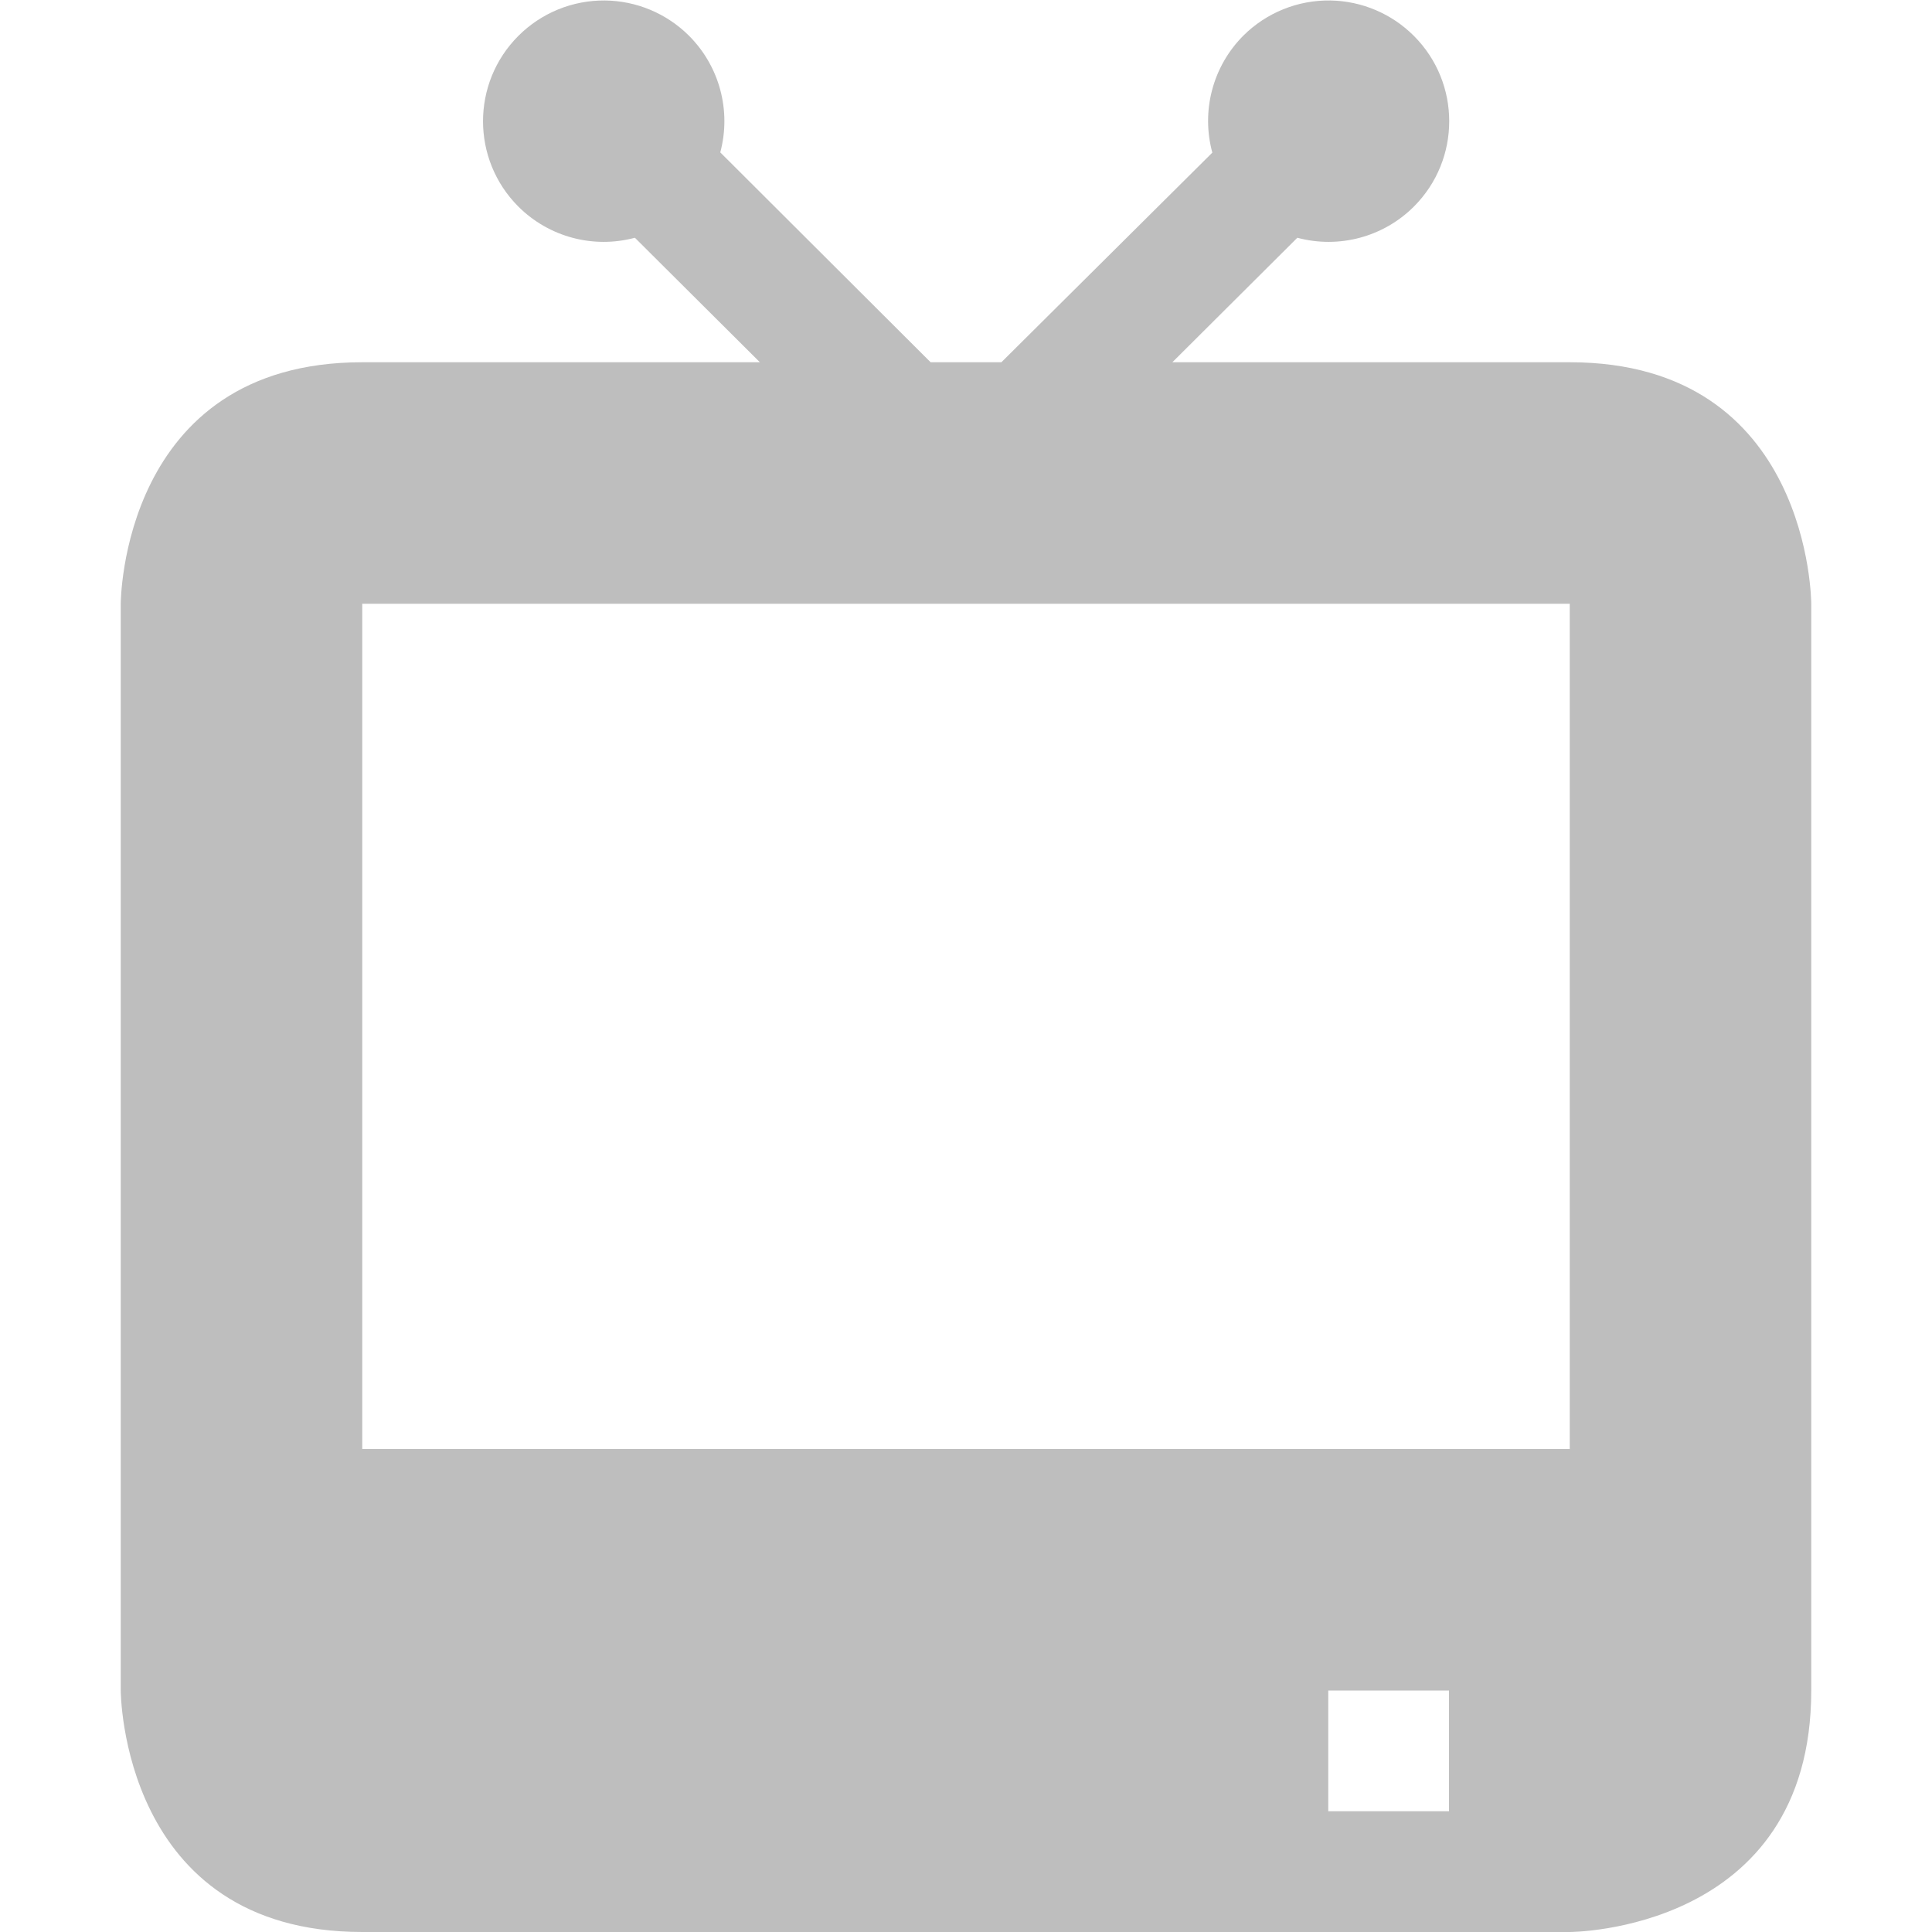
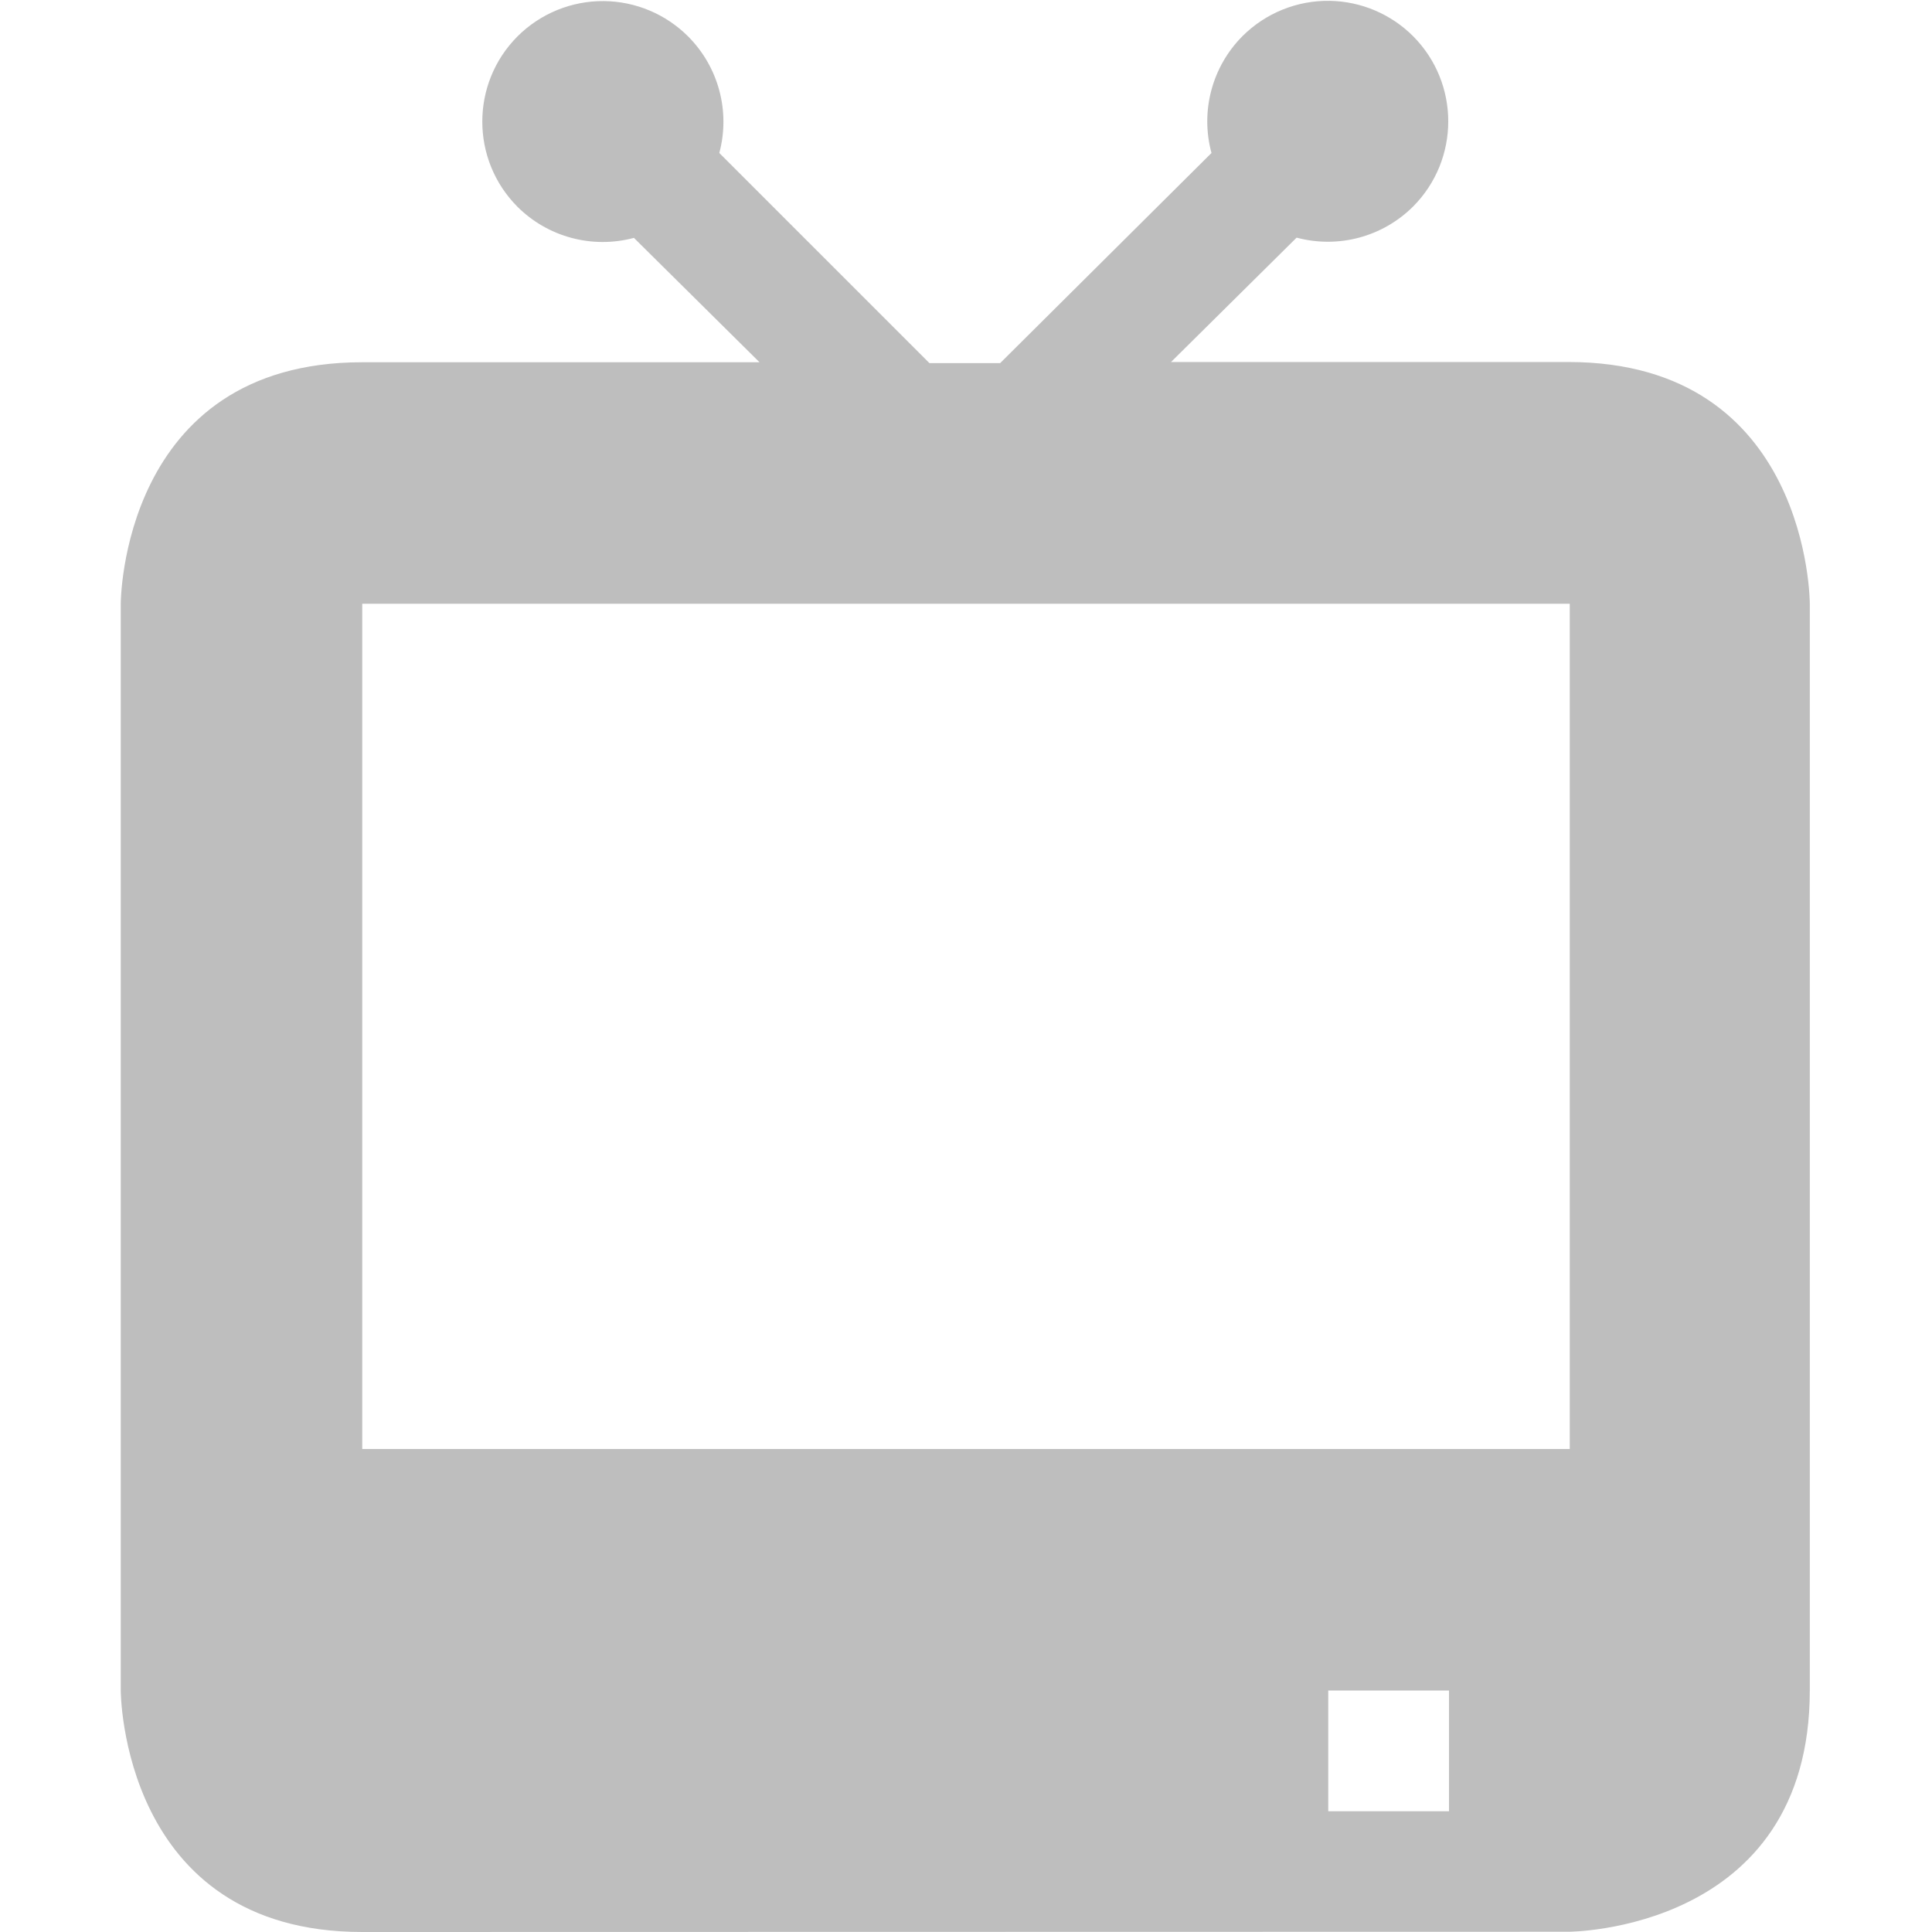
- <svg xmlns="http://www.w3.org/2000/svg" viewBox="0 0 16 16" style="enable-background:new">
+ <svg xmlns="http://www.w3.org/2000/svg" style="enable-background:new" version="1.1" viewBox="0 0 16 16">
  <defs>
-     <filter id="filter7554" style="color-interpolation-filters:sRGB">
+     <filter id="filter7554" x="0" y="0" width="1" height="1" style="color-interpolation-filters:sRGB">
      <feBlend in2="BackgroundImage" mode="darken" />
    </filter>
  </defs>
-   <g transform="translate(-485.0002,119.0033)" style="display:inline;filter:url(#filter7554)">
-     <path d="M 5.01 0.004 A 1 1 0 0 0 4.293 0.297 A 1 1 0 0 0 4.293 1.711 A 1 1 0 0 0 5.258 1.969 L 6.293 3 L 3 3 C 1 3 1 5 1 5 L 1 14 C 1 14 1 16 3 16 L 13 16 C 13 16 15 16 15 14 L 15 5 C 15 5 15 3 13 3 L 9.709 3 L 10.744 1.969 A 1 1 0 0 0 11.709 1.711 A 1 1 0 0 0 11.709 0.297 A 1 1 0 0 0 11.02 0.004 A 1 1 0 0 0 10.295 0.297 A 1 1 0 0 0 10.04 1.264 L 8.293 3 L 7.707 3 L 5.965 1.262 A 1 1 0 0 0 5.707 0.297 A 1 1 0 0 0 5.01 0.004 z M 3 5 L 13 5 L 13 12 L 3 12 L 3 5 z M 11 14 L 12 14 L 12 15 L 11 15 L 11 14 z" transform="translate(485.0002,-119.0033)" style="fill:#bebebe;fill-opacity:1;stroke:none" />
+   <g transform="translate(-485 119)" style="filter:url(#filter7554)">
+     <path d="m488-103c-2 0-2-2-2-2v-9s0-2 2-2h3.29l-1.04-1.03a1 1 0 0 1-0.965-0.258 1 1 0 0 1 0-1.41 1 1 0 0 1 0.717-0.293 1 1 0 0 1 0.697 0.293 1 1 0 0 1 0.258 0.965l1.74 1.74h0.586l1.75-1.74a1 1 0 0 1 0.256-0.967 1 1 0 0 1 0.725-0.293 1 1 0 0 1 0.689 0.293 1 1 0 0 1 0 1.41 1 1 0 0 1-0.965 0.258l-1.04 1.03h3.29c2 0 2 2 2 2v9c0 2-2 2-2 2zm8-1h1v-1h-1zm-8-3h10v-7h-10z" style="fill:#bebebe" />
  </g>
</svg>
